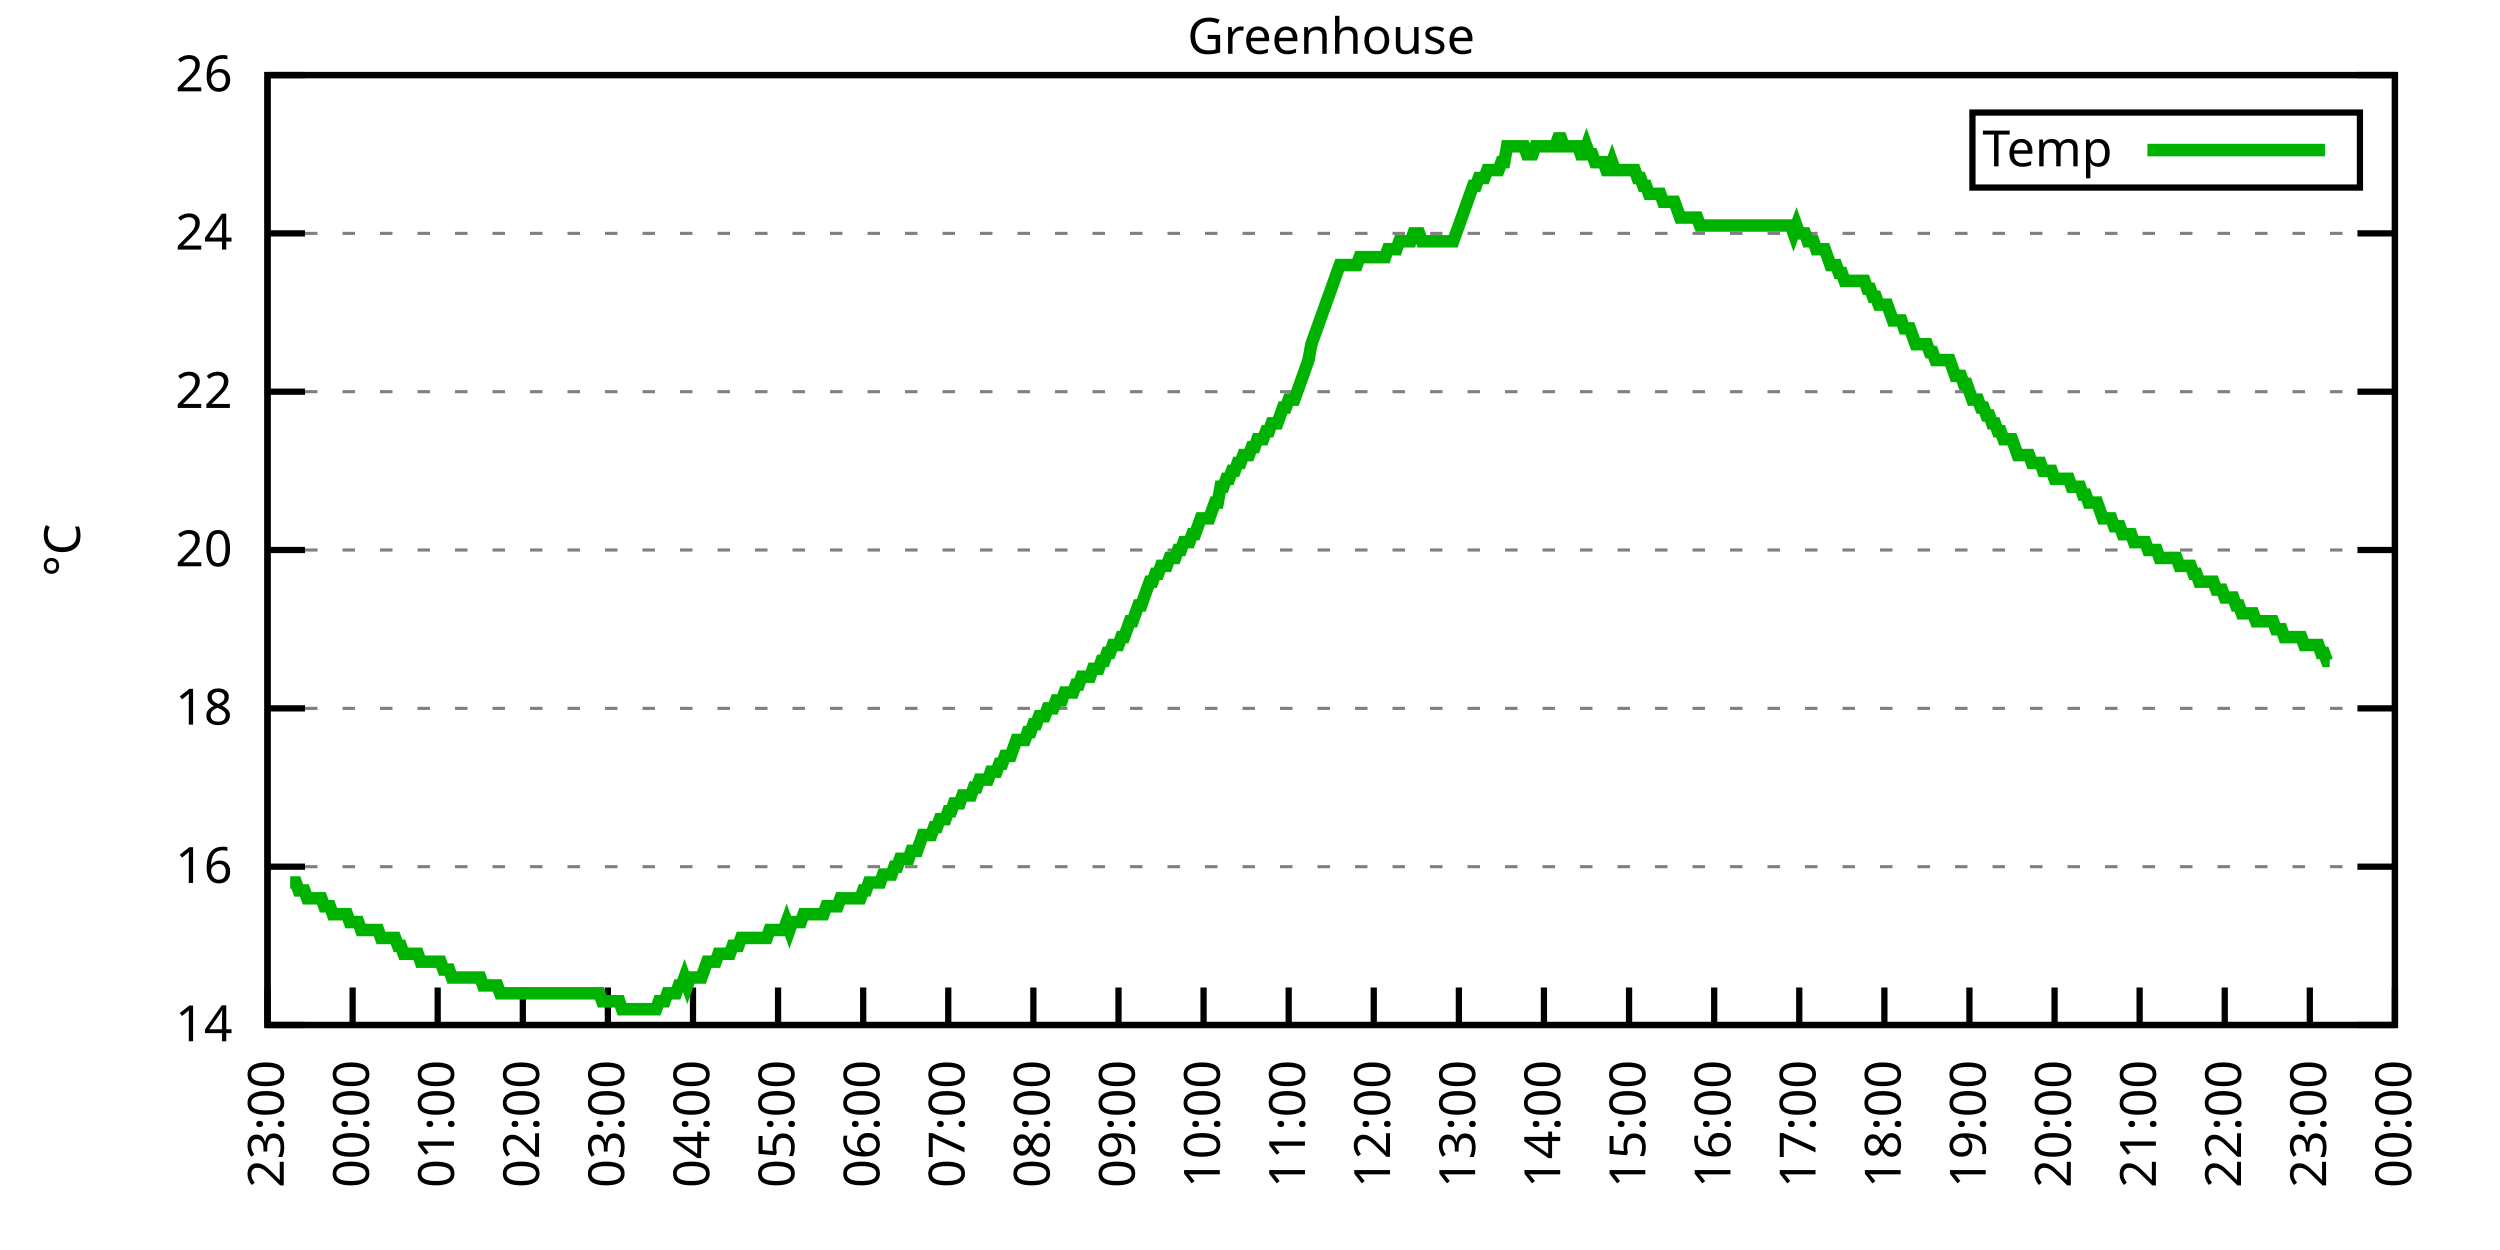
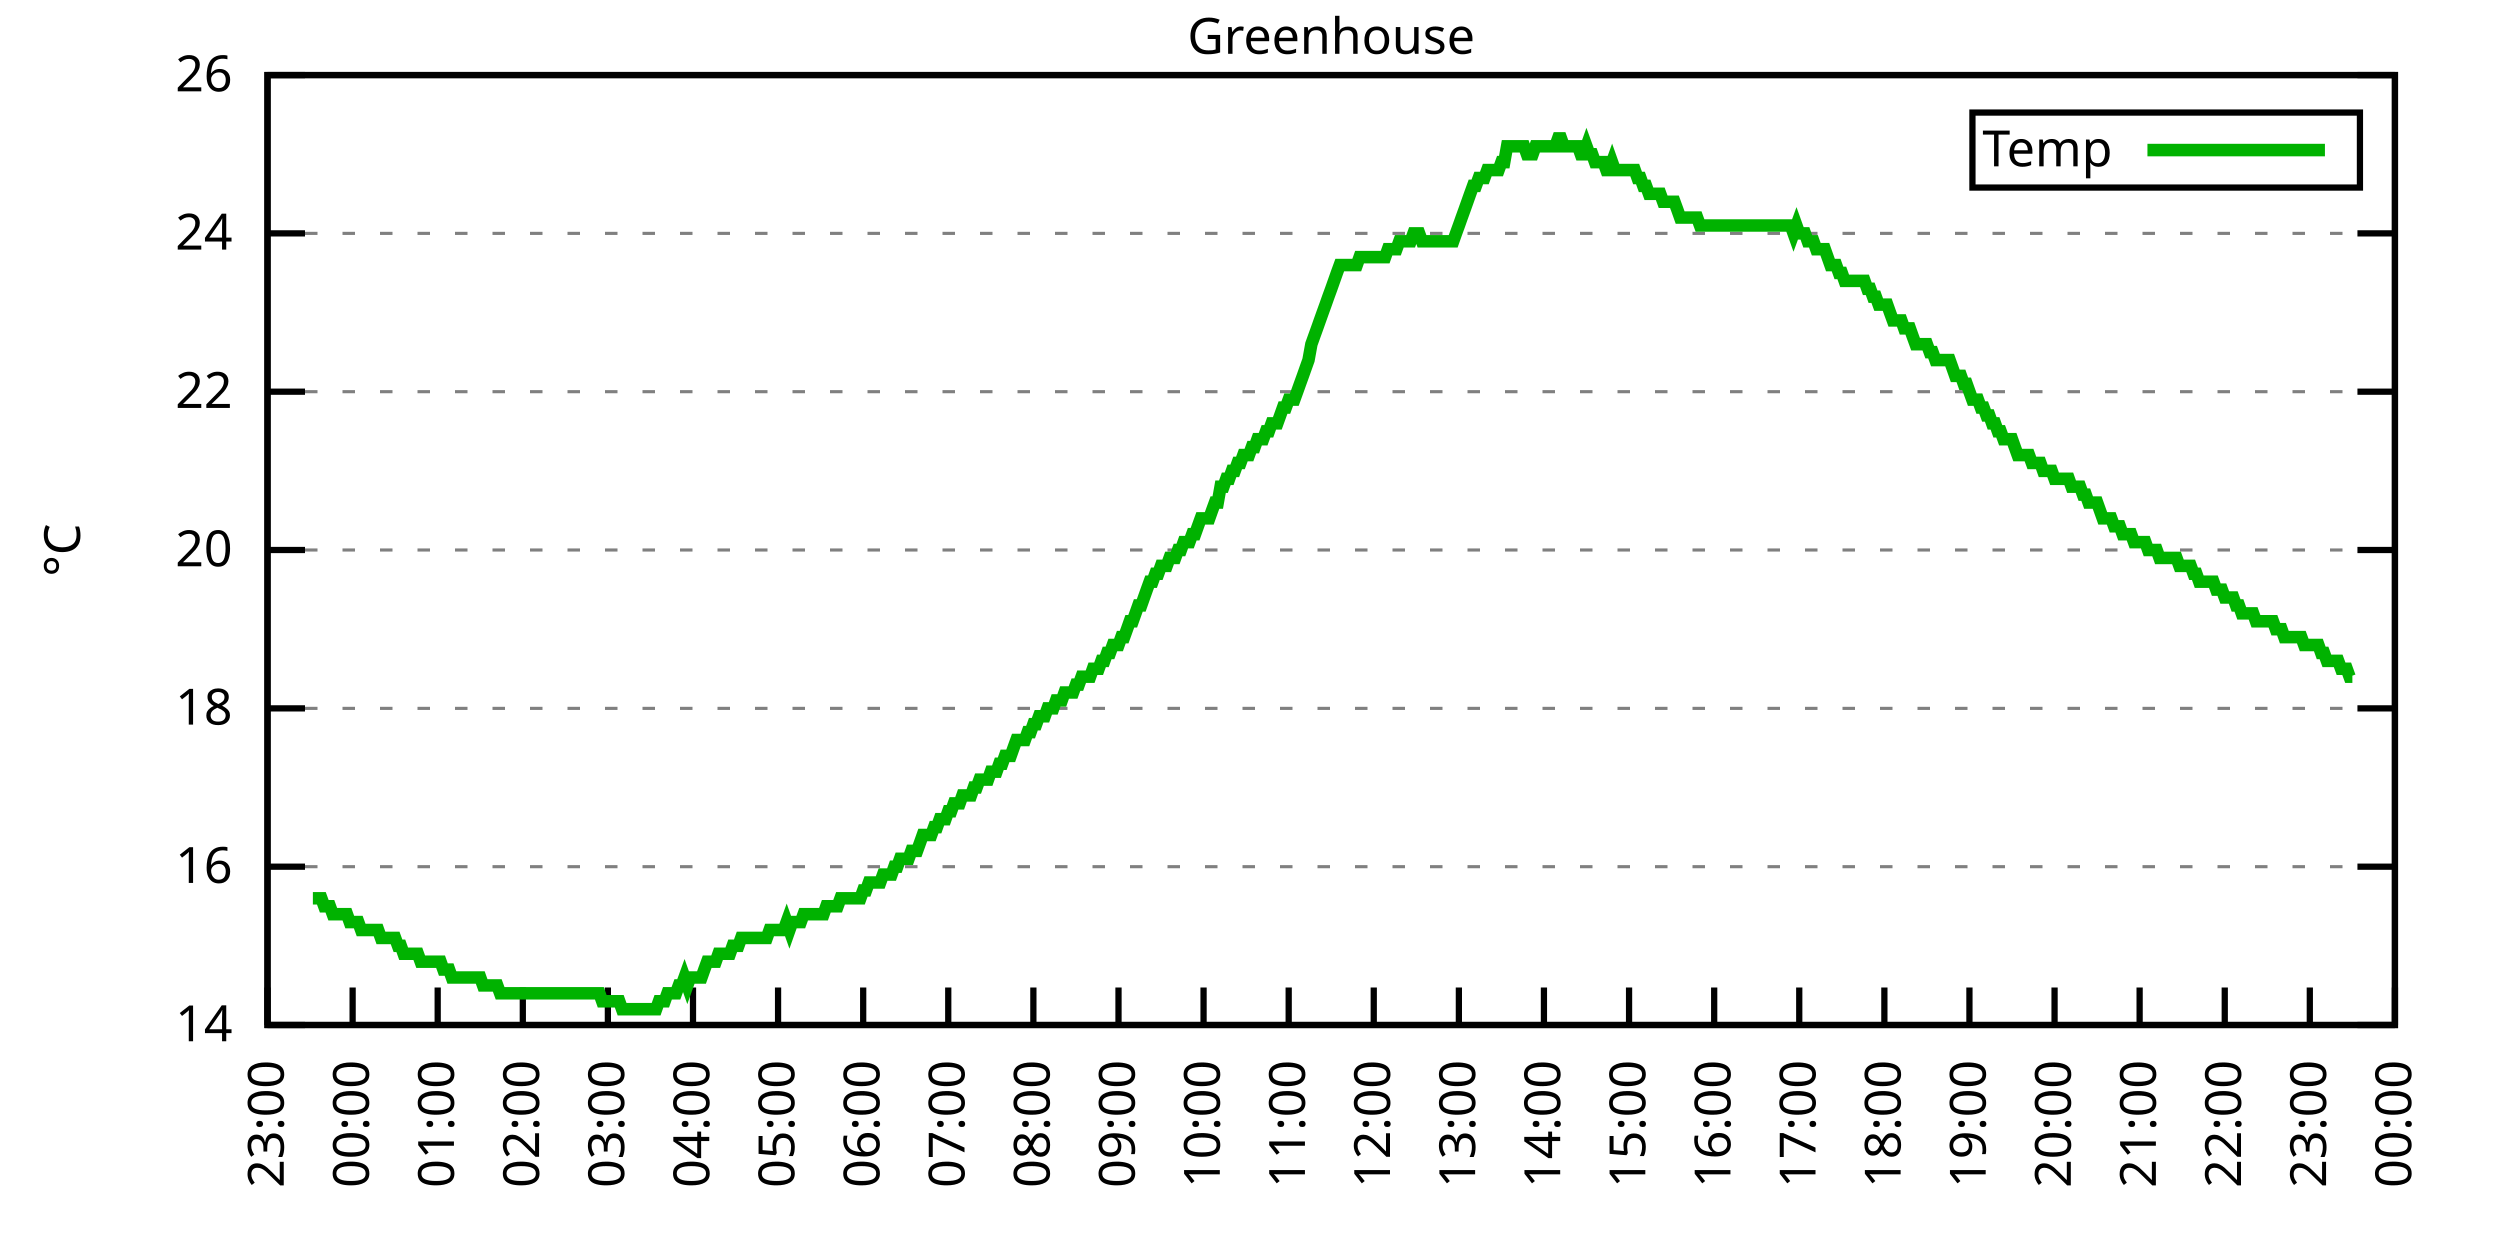
<svg xmlns="http://www.w3.org/2000/svg" xmlns:xlink="http://www.w3.org/1999/xlink" width="400" height="200" viewBox="0 0 400 200">
  <g id="gnuplot_canvas">
    <rect x="0" y="0" width="400" height="200" fill="none" />
    <defs>
      <circle id="gpDot" r="0.5" stroke-width="0.5" stroke="currentColor" />
      <path id="gpPt0" stroke-width="0.333" stroke="currentColor" d="M-1,0 h2 M0,-1 v2" />
      <path id="gpPt1" stroke-width="0.333" stroke="currentColor" d="M-1,-1 L1,1 M1,-1 L-1,1" />
      <path id="gpPt2" stroke-width="0.333" stroke="currentColor" d="M-1,0 L1,0 M0,-1 L0,1 M-1,-1 L1,1 M-1,1 L1,-1" />
      <rect id="gpPt3" stroke-width="0.333" stroke="currentColor" x="-1" y="-1" width="2" height="2" />
      <rect id="gpPt4" stroke-width="0.333" stroke="currentColor" fill="currentColor" x="-1" y="-1" width="2" height="2" />
      <circle id="gpPt5" stroke-width="0.333" stroke="currentColor" cx="0" cy="0" r="1" />
      <use xlink:href="#gpPt5" id="gpPt6" fill="currentColor" stroke="none" />
      <path id="gpPt7" stroke-width="0.333" stroke="currentColor" d="M0,-1.33 L-1.33,0.67 L1.33,0.67 z" />
      <use xlink:href="#gpPt7" id="gpPt8" fill="currentColor" stroke="none" />
      <use xlink:href="#gpPt7" id="gpPt9" stroke="currentColor" transform="rotate(180)" />
      <use xlink:href="#gpPt9" id="gpPt10" fill="currentColor" stroke="none" />
      <use xlink:href="#gpPt3" id="gpPt11" stroke="currentColor" transform="rotate(45)" />
      <use xlink:href="#gpPt11" id="gpPt12" fill="currentColor" stroke="none" />
      <path id="gpPt13" stroke-width="0.333" stroke="currentColor" d="M0,1.330 L1.265,0.411 L0.782,-1.067 L-0.782,-1.076 L-1.265,0.411 z" />
      <use xlink:href="#gpPt13" id="gpPt14" fill="currentColor" stroke="none" />
      <filter id="textbox" filterUnits="objectBoundingBox" x="0" y="0" height="1" width="1">
        <feFlood flood-color="white" flood-opacity="1" result="bgnd" />
        <feComposite in="SourceGraphic" in2="bgnd" operator="atop" />
      </filter>
      <filter id="greybox" filterUnits="objectBoundingBox" x="0" y="0" height="1" width="1">
        <feFlood flood-color="lightgrey" flood-opacity="1" result="grey" />
        <feComposite in="SourceGraphic" in2="grey" operator="atop" />
      </filter>
    </defs>
    <g fill="none" color="white" stroke="currentColor" stroke-width="1.00" stroke-linecap="butt" stroke-linejoin="miter">
</g>
    <g fill="none" color="black" stroke="currentColor" stroke-width="1.00" stroke-linecap="butt" stroke-linejoin="miter">
      <g stroke="none" shape-rendering="crispEdges">
        <polygon fill="rgb(255, 255, 255)" points="42.80,164.00 383.18,164.00 383.18,12.02 42.80,12.02 " />
      </g>
    </g>
    <g fill="none" color="black" stroke="currentColor" stroke-width="1.00" stroke-linecap="butt" stroke-linejoin="miter">
</g>
    <g fill="none" color="black" stroke="black" stroke-width="0.50" stroke-linecap="butt" stroke-linejoin="miter">
</g>
    <g fill="none" color="gray" stroke="currentColor" stroke-width="0.50" stroke-linecap="butt" stroke-linejoin="miter">
      <path stroke="gray" stroke-dasharray="2,4" class="gridline" d="M42.80,164.00 L383.19,164.00  " />
    </g>
    <g fill="none" color="gray" stroke="gray" stroke-width="1.00" stroke-linecap="butt" stroke-linejoin="miter">
</g>
    <g fill="none" color="black" stroke="currentColor" stroke-width="1.00" stroke-linecap="butt" stroke-linejoin="miter">
      <path stroke="black" d="M42.80,164.00 L48.80,164.00 M383.19,164.00 L377.19,164.00  " />
      <g transform="translate(37.20,166.60)" stroke="none" fill="black" font-family="Sans" font-size="8.00" text-anchor="end">
        <text>
          <tspan font-family="Sans"> 14</tspan>
        </text>
      </g>
    </g>
    <g fill="none" color="black" stroke="currentColor" stroke-width="1.00" stroke-linecap="butt" stroke-linejoin="miter">
</g>
    <g fill="none" color="black" stroke="black" stroke-width="0.50" stroke-linecap="butt" stroke-linejoin="miter">
</g>
    <g fill="none" color="gray" stroke="currentColor" stroke-width="0.50" stroke-linecap="butt" stroke-linejoin="miter">
      <path stroke="gray" stroke-dasharray="2,4" class="gridline" d="M42.80,138.67 L383.19,138.67  " />
    </g>
    <g fill="none" color="gray" stroke="gray" stroke-width="1.00" stroke-linecap="butt" stroke-linejoin="miter">
</g>
    <g fill="none" color="black" stroke="currentColor" stroke-width="1.00" stroke-linecap="butt" stroke-linejoin="miter">
      <path stroke="black" d="M42.80,138.67 L48.80,138.67 M383.19,138.67 L377.19,138.67  " />
      <g transform="translate(37.20,141.27)" stroke="none" fill="black" font-family="Sans" font-size="8.00" text-anchor="end">
        <text>
          <tspan font-family="Sans"> 16</tspan>
        </text>
      </g>
    </g>
    <g fill="none" color="black" stroke="currentColor" stroke-width="1.00" stroke-linecap="butt" stroke-linejoin="miter">
</g>
    <g fill="none" color="black" stroke="black" stroke-width="0.50" stroke-linecap="butt" stroke-linejoin="miter">
</g>
    <g fill="none" color="gray" stroke="currentColor" stroke-width="0.50" stroke-linecap="butt" stroke-linejoin="miter">
      <path stroke="gray" stroke-dasharray="2,4" class="gridline" d="M42.80,113.34 L383.19,113.34  " />
    </g>
    <g fill="none" color="gray" stroke="gray" stroke-width="1.00" stroke-linecap="butt" stroke-linejoin="miter">
</g>
    <g fill="none" color="black" stroke="currentColor" stroke-width="1.00" stroke-linecap="butt" stroke-linejoin="miter">
      <path stroke="black" d="M42.80,113.34 L48.80,113.34 M383.19,113.34 L377.19,113.34  " />
      <g transform="translate(37.20,115.94)" stroke="none" fill="black" font-family="Sans" font-size="8.00" text-anchor="end">
        <text>
          <tspan font-family="Sans"> 18</tspan>
        </text>
      </g>
    </g>
    <g fill="none" color="black" stroke="currentColor" stroke-width="1.00" stroke-linecap="butt" stroke-linejoin="miter">
</g>
    <g fill="none" color="black" stroke="black" stroke-width="0.50" stroke-linecap="butt" stroke-linejoin="miter">
</g>
    <g fill="none" color="gray" stroke="currentColor" stroke-width="0.50" stroke-linecap="butt" stroke-linejoin="miter">
      <path stroke="gray" stroke-dasharray="2,4" class="gridline" d="M42.80,88.00 L383.19,88.00  " />
    </g>
    <g fill="none" color="gray" stroke="gray" stroke-width="1.00" stroke-linecap="butt" stroke-linejoin="miter">
</g>
    <g fill="none" color="black" stroke="currentColor" stroke-width="1.00" stroke-linecap="butt" stroke-linejoin="miter">
      <path stroke="black" d="M42.80,88.00 L48.80,88.00 M383.19,88.00 L377.19,88.00  " />
      <g transform="translate(37.20,90.60)" stroke="none" fill="black" font-family="Sans" font-size="8.00" text-anchor="end">
        <text>
          <tspan font-family="Sans"> 20</tspan>
        </text>
      </g>
    </g>
    <g fill="none" color="black" stroke="currentColor" stroke-width="1.00" stroke-linecap="butt" stroke-linejoin="miter">
</g>
    <g fill="none" color="black" stroke="black" stroke-width="0.50" stroke-linecap="butt" stroke-linejoin="miter">
</g>
    <g fill="none" color="gray" stroke="currentColor" stroke-width="0.50" stroke-linecap="butt" stroke-linejoin="miter">
      <path stroke="gray" stroke-dasharray="2,4" class="gridline" d="M42.80,62.67 L383.19,62.67  " />
    </g>
    <g fill="none" color="gray" stroke="gray" stroke-width="1.00" stroke-linecap="butt" stroke-linejoin="miter">
</g>
    <g fill="none" color="black" stroke="currentColor" stroke-width="1.00" stroke-linecap="butt" stroke-linejoin="miter">
      <path stroke="black" d="M42.80,62.67 L48.80,62.67 M383.19,62.67 L377.19,62.67  " />
      <g transform="translate(37.20,65.27)" stroke="none" fill="black" font-family="Sans" font-size="8.00" text-anchor="end">
        <text>
          <tspan font-family="Sans"> 22</tspan>
        </text>
      </g>
    </g>
    <g fill="none" color="black" stroke="currentColor" stroke-width="1.00" stroke-linecap="butt" stroke-linejoin="miter">
</g>
    <g fill="none" color="black" stroke="black" stroke-width="0.50" stroke-linecap="butt" stroke-linejoin="miter">
</g>
    <g fill="none" color="gray" stroke="currentColor" stroke-width="0.50" stroke-linecap="butt" stroke-linejoin="miter">
      <path stroke="gray" stroke-dasharray="2,4" class="gridline" d="M42.80,37.34 L383.19,37.34  " />
    </g>
    <g fill="none" color="gray" stroke="gray" stroke-width="1.00" stroke-linecap="butt" stroke-linejoin="miter">
</g>
    <g fill="none" color="black" stroke="currentColor" stroke-width="1.00" stroke-linecap="butt" stroke-linejoin="miter">
      <path stroke="black" d="M42.80,37.34 L48.80,37.34 M383.19,37.34 L377.19,37.34  " />
      <g transform="translate(37.20,39.94)" stroke="none" fill="black" font-family="Sans" font-size="8.00" text-anchor="end">
        <text>
          <tspan font-family="Sans"> 24</tspan>
        </text>
      </g>
    </g>
    <g fill="none" color="black" stroke="currentColor" stroke-width="1.00" stroke-linecap="butt" stroke-linejoin="miter">
</g>
    <g fill="none" color="black" stroke="black" stroke-width="0.50" stroke-linecap="butt" stroke-linejoin="miter">
</g>
    <g fill="none" color="gray" stroke="currentColor" stroke-width="0.50" stroke-linecap="butt" stroke-linejoin="miter">
      <path stroke="gray" stroke-dasharray="2,4" class="gridline" d="M42.80,12.01 L383.19,12.01  " />
    </g>
    <g fill="none" color="gray" stroke="gray" stroke-width="1.00" stroke-linecap="butt" stroke-linejoin="miter">
</g>
    <g fill="none" color="black" stroke="currentColor" stroke-width="1.00" stroke-linecap="butt" stroke-linejoin="miter">
      <path stroke="black" d="M42.80,12.01 L48.80,12.01 M383.19,12.01 L377.19,12.01  " />
      <g transform="translate(37.20,14.61)" stroke="none" fill="black" font-family="Sans" font-size="8.00" text-anchor="end">
        <text>
          <tspan font-family="Sans"> 26</tspan>
        </text>
      </g>
    </g>
    <g fill="none" color="black" stroke="currentColor" stroke-width="1.00" stroke-linecap="butt" stroke-linejoin="miter">
      <path stroke="black" d="M42.80,164.00 L42.80,158.00  " />
      <g transform="translate(45.40,169.60) rotate(270.00)" stroke="none" fill="black" font-family="Sans" font-size="8.00" text-anchor="end">
        <text>
          <tspan font-family="Sans">23:00</tspan>
        </text>
      </g>
    </g>
    <g fill="none" color="black" stroke="currentColor" stroke-width="1.00" stroke-linecap="butt" stroke-linejoin="miter">
      <path stroke="black" d="M56.42,164.00 L56.42,158.00  " />
      <g transform="translate(59.02,169.60) rotate(270.00)" stroke="none" fill="black" font-family="Sans" font-size="8.00" text-anchor="end">
        <text>
          <tspan font-family="Sans">00:00</tspan>
        </text>
      </g>
    </g>
    <g fill="none" color="black" stroke="currentColor" stroke-width="1.00" stroke-linecap="butt" stroke-linejoin="miter">
      <path stroke="black" d="M70.03,164.00 L70.03,158.00  " />
      <g transform="translate(72.63,169.60) rotate(270.00)" stroke="none" fill="black" font-family="Sans" font-size="8.00" text-anchor="end">
        <text>
          <tspan font-family="Sans">01:00</tspan>
        </text>
      </g>
    </g>
    <g fill="none" color="black" stroke="currentColor" stroke-width="1.00" stroke-linecap="butt" stroke-linejoin="miter">
      <path stroke="black" d="M83.65,164.00 L83.65,158.00  " />
      <g transform="translate(86.25,169.60) rotate(270.00)" stroke="none" fill="black" font-family="Sans" font-size="8.00" text-anchor="end">
        <text>
          <tspan font-family="Sans">02:00</tspan>
        </text>
      </g>
    </g>
    <g fill="none" color="black" stroke="currentColor" stroke-width="1.00" stroke-linecap="butt" stroke-linejoin="miter">
      <path stroke="black" d="M97.26,164.00 L97.26,158.00  " />
      <g transform="translate(99.86,169.60) rotate(270.00)" stroke="none" fill="black" font-family="Sans" font-size="8.00" text-anchor="end">
        <text>
          <tspan font-family="Sans">03:00</tspan>
        </text>
      </g>
    </g>
    <g fill="none" color="black" stroke="currentColor" stroke-width="1.00" stroke-linecap="butt" stroke-linejoin="miter">
      <path stroke="black" d="M110.88,164.00 L110.88,158.00  " />
      <g transform="translate(113.48,169.60) rotate(270.00)" stroke="none" fill="black" font-family="Sans" font-size="8.00" text-anchor="end">
        <text>
          <tspan font-family="Sans">04:00</tspan>
        </text>
      </g>
    </g>
    <g fill="none" color="black" stroke="currentColor" stroke-width="1.00" stroke-linecap="butt" stroke-linejoin="miter">
      <path stroke="black" d="M124.49,164.00 L124.49,158.00  " />
      <g transform="translate(127.09,169.60) rotate(270.00)" stroke="none" fill="black" font-family="Sans" font-size="8.00" text-anchor="end">
        <text>
          <tspan font-family="Sans">05:00</tspan>
        </text>
      </g>
    </g>
    <g fill="none" color="black" stroke="currentColor" stroke-width="1.00" stroke-linecap="butt" stroke-linejoin="miter">
      <path stroke="black" d="M138.11,164.00 L138.11,158.00  " />
      <g transform="translate(140.71,169.60) rotate(270.00)" stroke="none" fill="black" font-family="Sans" font-size="8.00" text-anchor="end">
        <text>
          <tspan font-family="Sans">06:00</tspan>
        </text>
      </g>
    </g>
    <g fill="none" color="black" stroke="currentColor" stroke-width="1.00" stroke-linecap="butt" stroke-linejoin="miter">
      <path stroke="black" d="M151.72,164.00 L151.72,158.00  " />
      <g transform="translate(154.32,169.60) rotate(270.00)" stroke="none" fill="black" font-family="Sans" font-size="8.00" text-anchor="end">
        <text>
          <tspan font-family="Sans">07:00</tspan>
        </text>
      </g>
    </g>
    <g fill="none" color="black" stroke="currentColor" stroke-width="1.00" stroke-linecap="butt" stroke-linejoin="miter">
      <path stroke="black" d="M165.34,164.00 L165.34,158.00  " />
      <g transform="translate(167.94,169.60) rotate(270.00)" stroke="none" fill="black" font-family="Sans" font-size="8.00" text-anchor="end">
        <text>
          <tspan font-family="Sans">08:00</tspan>
        </text>
      </g>
    </g>
    <g fill="none" color="black" stroke="currentColor" stroke-width="1.00" stroke-linecap="butt" stroke-linejoin="miter">
      <path stroke="black" d="M178.96,164.00 L178.96,158.00  " />
      <g transform="translate(181.56,169.60) rotate(270.00)" stroke="none" fill="black" font-family="Sans" font-size="8.00" text-anchor="end">
        <text>
          <tspan font-family="Sans">09:00</tspan>
        </text>
      </g>
    </g>
    <g fill="none" color="black" stroke="currentColor" stroke-width="1.00" stroke-linecap="butt" stroke-linejoin="miter">
      <path stroke="black" d="M192.57,164.00 L192.57,158.00  " />
      <g transform="translate(195.17,169.60) rotate(270.00)" stroke="none" fill="black" font-family="Sans" font-size="8.00" text-anchor="end">
        <text>
          <tspan font-family="Sans">10:00</tspan>
        </text>
      </g>
    </g>
    <g fill="none" color="black" stroke="currentColor" stroke-width="1.00" stroke-linecap="butt" stroke-linejoin="miter">
      <path stroke="black" d="M206.19,164.00 L206.19,158.00  " />
      <g transform="translate(208.79,169.60) rotate(270.00)" stroke="none" fill="black" font-family="Sans" font-size="8.00" text-anchor="end">
        <text>
          <tspan font-family="Sans">11:00</tspan>
        </text>
      </g>
    </g>
    <g fill="none" color="black" stroke="currentColor" stroke-width="1.00" stroke-linecap="butt" stroke-linejoin="miter">
      <path stroke="black" d="M219.80,164.00 L219.80,158.00  " />
      <g transform="translate(222.40,169.60) rotate(270.00)" stroke="none" fill="black" font-family="Sans" font-size="8.00" text-anchor="end">
        <text>
          <tspan font-family="Sans">12:00</tspan>
        </text>
      </g>
    </g>
    <g fill="none" color="black" stroke="currentColor" stroke-width="1.00" stroke-linecap="butt" stroke-linejoin="miter">
      <path stroke="black" d="M233.42,164.00 L233.42,158.00  " />
      <g transform="translate(236.02,169.60) rotate(270.00)" stroke="none" fill="black" font-family="Sans" font-size="8.00" text-anchor="end">
        <text>
          <tspan font-family="Sans">13:00</tspan>
        </text>
      </g>
    </g>
    <g fill="none" color="black" stroke="currentColor" stroke-width="1.00" stroke-linecap="butt" stroke-linejoin="miter">
      <path stroke="black" d="M247.03,164.00 L247.03,158.00  " />
      <g transform="translate(249.63,169.60) rotate(270.00)" stroke="none" fill="black" font-family="Sans" font-size="8.00" text-anchor="end">
        <text>
          <tspan font-family="Sans">14:00</tspan>
        </text>
      </g>
    </g>
    <g fill="none" color="black" stroke="currentColor" stroke-width="1.00" stroke-linecap="butt" stroke-linejoin="miter">
      <path stroke="black" d="M260.65,164.00 L260.65,158.00  " />
      <g transform="translate(263.25,169.60) rotate(270.00)" stroke="none" fill="black" font-family="Sans" font-size="8.00" text-anchor="end">
        <text>
          <tspan font-family="Sans">15:00</tspan>
        </text>
      </g>
    </g>
    <g fill="none" color="black" stroke="currentColor" stroke-width="1.00" stroke-linecap="butt" stroke-linejoin="miter">
      <path stroke="black" d="M274.27,164.00 L274.27,158.00  " />
      <g transform="translate(276.87,169.60) rotate(270.00)" stroke="none" fill="black" font-family="Sans" font-size="8.00" text-anchor="end">
        <text>
          <tspan font-family="Sans">16:00</tspan>
        </text>
      </g>
    </g>
    <g fill="none" color="black" stroke="currentColor" stroke-width="1.00" stroke-linecap="butt" stroke-linejoin="miter">
      <path stroke="black" d="M287.88,164.00 L287.88,158.00  " />
      <g transform="translate(290.48,169.60) rotate(270.00)" stroke="none" fill="black" font-family="Sans" font-size="8.00" text-anchor="end">
        <text>
          <tspan font-family="Sans">17:00</tspan>
        </text>
      </g>
    </g>
    <g fill="none" color="black" stroke="currentColor" stroke-width="1.00" stroke-linecap="butt" stroke-linejoin="miter">
      <path stroke="black" d="M301.50,164.00 L301.50,158.00  " />
      <g transform="translate(304.10,169.60) rotate(270.00)" stroke="none" fill="black" font-family="Sans" font-size="8.00" text-anchor="end">
        <text>
          <tspan font-family="Sans">18:00</tspan>
        </text>
      </g>
    </g>
    <g fill="none" color="black" stroke="currentColor" stroke-width="1.00" stroke-linecap="butt" stroke-linejoin="miter">
      <path stroke="black" d="M315.11,164.00 L315.11,158.00  " />
      <g transform="translate(317.71,169.60) rotate(270.00)" stroke="none" fill="black" font-family="Sans" font-size="8.00" text-anchor="end">
        <text>
          <tspan font-family="Sans">19:00</tspan>
        </text>
      </g>
    </g>
    <g fill="none" color="black" stroke="currentColor" stroke-width="1.00" stroke-linecap="butt" stroke-linejoin="miter">
      <path stroke="black" d="M328.73,164.00 L328.73,158.00  " />
      <g transform="translate(331.33,169.60) rotate(270.00)" stroke="none" fill="black" font-family="Sans" font-size="8.00" text-anchor="end">
        <text>
          <tspan font-family="Sans">20:00</tspan>
        </text>
      </g>
    </g>
    <g fill="none" color="black" stroke="currentColor" stroke-width="1.00" stroke-linecap="butt" stroke-linejoin="miter">
      <path stroke="black" d="M342.34,164.00 L342.34,158.00  " />
      <g transform="translate(344.94,169.60) rotate(270.00)" stroke="none" fill="black" font-family="Sans" font-size="8.00" text-anchor="end">
        <text>
          <tspan font-family="Sans">21:00</tspan>
        </text>
      </g>
    </g>
    <g fill="none" color="black" stroke="currentColor" stroke-width="1.00" stroke-linecap="butt" stroke-linejoin="miter">
      <path stroke="black" d="M355.96,164.00 L355.96,158.00  " />
      <g transform="translate(358.56,169.60) rotate(270.00)" stroke="none" fill="black" font-family="Sans" font-size="8.00" text-anchor="end">
        <text>
          <tspan font-family="Sans">22:00</tspan>
        </text>
      </g>
    </g>
    <g fill="none" color="black" stroke="currentColor" stroke-width="1.00" stroke-linecap="butt" stroke-linejoin="miter">
      <path stroke="black" d="M369.57,164.00 L369.57,158.00  " />
      <g transform="translate(372.17,169.60) rotate(270.00)" stroke="none" fill="black" font-family="Sans" font-size="8.00" text-anchor="end">
        <text>
          <tspan font-family="Sans">23:00</tspan>
        </text>
      </g>
    </g>
    <g fill="none" color="black" stroke="currentColor" stroke-width="1.00" stroke-linecap="butt" stroke-linejoin="miter">
      <path stroke="black" d="M383.19,164.00 L383.19,158.00  " />
      <g transform="translate(385.79,169.60) rotate(270.00)" stroke="none" fill="black" font-family="Sans" font-size="8.00" text-anchor="end">
        <text>
          <tspan font-family="Sans">00:00</tspan>
        </text>
      </g>
    </g>
    <g fill="none" color="black" stroke="currentColor" stroke-width="1.00" stroke-linecap="butt" stroke-linejoin="miter">
</g>
    <g fill="none" color="black" stroke="currentColor" stroke-width="1.00" stroke-linecap="butt" stroke-linejoin="miter">
      <path stroke="black" d="M42.80,12.01 L42.80,164.00 L383.19,164.00 L383.19,12.01 L42.80,12.01 Z  " />
    </g>
    <g fill="none" color="black" stroke="currentColor" stroke-width="1.00" stroke-linecap="butt" stroke-linejoin="miter">
</g>
    <g fill="none" color="black" stroke="currentColor" stroke-width="1.00" stroke-linecap="butt" stroke-linejoin="miter">
      <path stroke="black" d="M315.59,30.01 L315.59,18.01 L377.59,18.01 L377.59,30.01 L315.59,30.01 Z  " />
    </g>
    <g id="Greenhouse_plot_1">
      <g fill="none" color="white" stroke="black" stroke-width="2.00" stroke-linecap="butt" stroke-linejoin="miter">
</g>
      <g fill="none" color="black" stroke="currentColor" stroke-width="2.00" stroke-linecap="butt" stroke-linejoin="miter">
        <g transform="translate(337.99,26.61)" stroke="none" fill="black" font-family="Sans" font-size="8.00" text-anchor="end">
          <text>
            <tspan font-family="Sans">Temp</tspan>
          </text>
        </g>
      </g>
      <g fill="none" color="black" stroke="currentColor" stroke-width="2.00" stroke-linecap="butt" stroke-linejoin="miter">
-         <path stroke="rgb(  0, 178,   0)" d="M343.59,24.01 L371.99,24.01 M46.43,141.20 L46.88,141.20 L47.34,141.20 L47.79,142.47 L48.25,142.47 L48.70,142.47   L49.15,143.73 L49.61,143.73 L50.06,143.73 L50.52,143.73 L50.97,143.73 L51.42,143.73 L51.88,145.00 L52.33,145.00   L52.78,145.00 L53.24,146.27 L53.69,146.27 L54.15,146.27 L54.60,146.27 L55.05,146.27 L55.51,146.27 L55.96,147.53   L56.42,147.53 L56.87,147.53 L57.32,147.53 L57.78,148.80 L58.23,148.80 L58.68,148.80 L59.14,148.80 L59.59,148.80   L60.05,148.80 L60.50,148.80 L60.95,150.07 L61.41,150.07 L61.86,150.07 L62.32,150.07 L62.77,150.07 L63.22,150.07   L63.68,151.33 L64.13,151.33 L64.58,152.60 L65.04,152.60 L65.49,152.60 L65.95,152.60 L66.40,152.60 L66.85,152.60   L67.31,153.87 L67.76,153.87 L68.22,153.87 L68.67,153.87 L69.12,153.87 L69.58,153.87 L70.03,153.87 L70.49,153.87   L70.94,155.13 L71.39,155.13 L71.85,155.13 L72.30,156.40 L72.75,156.40 L73.21,156.40 L73.66,156.40 L74.12,156.40   L74.57,156.40 L75.02,156.40 L75.48,156.40 L75.93,156.40 L76.39,156.40 L76.84,156.40 L77.29,157.67 L77.75,157.67   L78.20,157.67 L78.65,157.67 L79.11,157.67 L79.56,157.67 L80.02,158.93 L80.47,158.93 L80.92,158.93 L81.38,158.93   L81.83,158.93 L82.29,158.93 L82.74,158.93 L83.19,158.93 L83.65,158.93 L84.10,158.93 L84.55,158.93 L85.01,158.93   L85.46,158.93 L85.92,158.93 L86.37,158.93 L86.82,158.93 L87.28,158.93 L87.73,158.93 L88.19,158.93 L88.64,158.93   L89.09,158.93 L89.55,158.93 L90.00,158.93 L90.45,158.93 L90.91,158.93 L91.36,158.93 L91.82,158.93 L92.27,158.93   L92.72,158.93 L93.18,158.93 L93.63,158.93 L94.09,158.93 L94.54,158.93 L94.99,158.93 L95.45,158.93 L95.90,158.93   L96.35,160.20 L96.81,160.20 L97.26,160.20 L97.72,160.20 L98.17,160.20 L98.62,160.20 L99.08,160.20 L99.53,161.47   L99.99,161.47 L100.44,161.47 L100.89,161.47 L101.35,161.47 L101.80,161.47 L102.25,161.47 L102.71,161.47 L103.16,161.47   L103.62,161.47 L104.07,161.47 L104.52,161.47 L104.98,161.47 L105.43,160.20 L105.89,160.20 L106.34,160.20 L106.79,158.93   L107.25,158.93 L107.70,158.93 L108.15,158.93 L108.61,157.67 L109.06,157.67 L109.52,156.40 L109.97,157.67 L110.42,156.40   L110.88,156.40 L111.33,156.40 L111.79,156.40 L112.24,156.40 L112.69,155.13 L113.15,153.87 L113.60,153.87 L114.05,153.87   L114.51,153.87 L114.96,152.60 L115.42,152.60 L115.87,152.60 L116.32,152.60 L116.78,152.60 L117.23,151.33 L117.69,151.33   L118.14,151.33 L118.59,150.07 L119.05,150.07 L119.50,150.07 L119.96,150.07 L120.41,150.07 L120.86,150.07 L121.32,150.07   L121.77,150.07 L122.22,150.07 L122.68,150.07 L123.13,148.80 L123.59,148.80 L124.04,148.80 L124.49,148.80 L124.95,148.80   L125.40,148.80 L125.86,147.53 L126.31,148.80 L126.76,147.53 L127.22,147.53 L127.67,147.53 L128.12,147.53 L128.58,146.27   L129.03,146.27 L129.49,146.27 L129.94,146.27 L130.39,146.27 L130.85,146.27 L131.30,146.27 L131.76,146.27 L132.21,145.00   L132.66,145.00 L133.12,145.00 L133.57,145.00 L134.02,145.00 L134.48,143.73 L134.93,143.73 L135.39,143.73 L135.84,143.73   L136.29,143.73 L136.75,143.73 L137.20,143.73 L137.66,143.73 L138.11,142.47 L138.56,142.47 L139.02,141.20 L139.47,141.20   L139.92,141.20 L140.38,141.20 L140.83,141.20 L141.29,139.93 L141.74,139.93 L142.19,139.93 L142.65,139.93 L143.10,138.67   L143.56,138.67 L144.01,137.40 L144.46,137.40 L144.92,137.40 L145.37,137.40 L145.82,136.14 L146.28,136.14 L146.73,136.14   L147.19,134.87 L147.64,133.60 L148.09,133.60 L148.55,133.60 L149.00,133.60 L149.46,132.34 L149.91,132.34 L150.36,131.07   L150.82,131.07 L151.27,131.07 L151.72,129.80 L152.18,129.80 L152.63,128.54 L153.09,128.54 L153.54,128.54 L153.99,127.27   L154.45,127.27 L154.90,127.27 L155.36,127.27 L155.81,126.00 L156.26,126.00 L156.72,124.74 L157.17,124.74 L157.62,124.74   L158.08,124.74 L158.53,123.47 L158.99,123.47 L159.44,123.47 L159.89,122.20 L160.35,122.20 L160.80,120.94 L161.26,120.94   L161.71,120.94 L162.16,119.67 L162.62,118.40 L163.07,118.40 L163.52,118.40 L163.98,118.40 L164.43,117.14 L164.89,117.14   L165.34,115.87 L165.79,115.87 L166.25,114.60 L166.70,114.60 L167.16,114.60 L167.61,113.34 L168.06,113.34 L168.52,113.34   L168.97,112.07 L169.43,112.07 L169.88,112.07 L170.33,110.80 L170.79,110.80 L171.24,110.80 L171.69,110.80 L172.15,109.54   L172.60,109.54 L173.06,108.27 L173.51,108.27 L173.96,108.27 L174.42,108.27 L174.87,107.00 L175.33,107.00 L175.78,107.00   L176.23,105.74 L176.69,105.74 L177.14,104.47 L177.59,104.47 L178.05,103.20 L178.50,103.20 L178.96,103.20 L179.41,101.94   L179.86,101.94 L180.32,100.67 L180.77,99.40 L181.23,99.40 L181.68,98.14 L182.13,96.87 L182.59,96.87 L183.04,95.60   L183.49,94.34 L183.95,93.07 L184.40,93.07 L184.86,91.80 L185.31,91.80 L185.76,90.54 L186.22,90.54 L186.67,90.54   L187.13,89.27 L187.58,89.27 L188.03,89.27 L188.49,88.00 L188.94,88.00 L189.39,86.74 L189.85,86.74 L190.30,86.74   L190.76,85.47 L191.21,85.47 L191.66,84.21 L192.12,82.94 L192.57,82.94 L193.03,82.94 L193.48,82.94 L193.93,81.67   L194.39,80.41 L194.84,80.41 L195.29,77.87 L195.75,77.87 L196.20,76.61 L196.66,76.61 L197.11,75.34 L197.56,75.34   L198.02,74.07 L198.47,74.07 L198.93,72.81 L199.38,72.81 L199.83,72.81 L200.29,71.54 L200.74,71.54 L201.19,70.27   L201.65,70.27 L202.10,70.27 L202.56,69.01 L203.01,69.01 L203.46,67.74 L203.92,67.74 L204.37,67.74 L204.83,66.47   L205.28,65.21 L205.73,65.21 L206.19,63.94 L206.64,63.94 L207.09,63.94 L207.55,62.67 L208.00,61.41 L208.46,60.14   L208.91,58.87 L209.36,57.61 L209.82,55.07 L210.27,53.81 L210.73,52.54 L211.18,51.27 L211.63,50.01 L212.09,48.74   L212.54,47.47 L213.00,46.21 L213.45,44.94 L213.90,43.67 L214.36,42.41 L214.81,42.41 L215.26,42.41 L215.72,42.41   L216.17,42.41 L216.63,42.41 L217.08,42.41 L217.53,41.14 L217.99,41.14 L218.44,41.14 L218.90,41.14 L219.35,41.14   L219.80,41.14 L220.26,41.14 L220.71,41.14 L221.16,41.14 L221.62,41.14 L222.07,39.87 L222.53,39.87 L222.98,39.87   L223.43,39.87 L223.89,38.61 L224.34,38.61 L224.80,38.61 L225.25,38.61 L225.70,38.61 L226.16,37.34 L226.61,37.34   L227.06,37.34 L227.52,38.61 L227.97,38.61 L228.43,38.61 L228.88,38.61 L229.33,38.61 L229.79,38.61 L230.24,38.61   L230.70,38.61 L231.15,38.61 L231.60,38.61 L232.06,38.61 L232.51,38.61 L232.96,37.34 L233.42,36.08 L233.87,34.81   L234.33,33.54 L234.78,32.28 L235.23,31.01 L235.69,29.74 L236.14,29.74 L236.60,28.48 L237.05,28.48 L237.50,28.48   L237.96,27.21 L238.41,27.21 L238.86,27.21 L239.32,27.21 L239.77,27.21 L240.23,25.94 L240.68,25.94 L241.13,23.41   L241.59,23.41 L242.04,23.41 L242.50,23.41 L242.95,23.41 L243.40,23.41 L243.86,23.41 L244.31,24.68 L244.76,24.68   L245.22,24.68 L245.67,23.41 L246.13,23.41 L246.58,23.41 L247.03,23.41 L247.49,23.41 L247.94,23.41 L248.40,23.41   L248.85,23.41 L249.30,22.14 L249.76,22.14 L250.21,23.41 L250.66,23.41 L251.12,23.41 L251.57,23.41 L252.03,23.41   L252.48,23.41 L252.93,24.68 L253.39,24.68 L253.84,23.41 L254.30,24.68 L254.75,24.68 L255.20,25.94 L255.66,25.94   L256.11,25.94 L256.56,25.94 L257.02,27.21 L257.47,27.21 L257.93,25.94 L258.38,27.21 L258.83,27.21 L259.29,27.21   L259.74,27.21 L260.20,27.21 L260.65,27.21 L261.10,27.21 L261.56,27.21 L262.01,28.48 L262.47,28.48 L262.92,29.74   L263.37,29.74 L263.83,31.01 L264.28,31.01 L264.73,31.01 L265.19,31.01 L265.64,31.01 L266.10,32.28 L266.55,32.28   L267.00,32.28 L267.46,32.28 L267.91,32.28 L268.37,33.54 L268.82,34.81 L269.27,34.81 L269.73,34.81 L270.18,34.81   L270.63,34.81 L271.09,34.81 L271.54,34.81 L272.00,36.08 L272.45,36.08 L272.90,36.08 L273.36,36.08 L273.81,36.08   L274.27,36.08 L274.72,36.08 L275.17,36.08 L275.63,36.08 L276.08,36.08 L276.53,36.08 L276.99,36.08 L277.44,36.08   L277.90,36.08 L278.35,36.08 L278.80,36.08 L279.26,36.08 L279.71,36.08 L280.17,36.08 L280.62,36.08 L281.07,36.08   L281.53,36.08 L281.98,36.08 L282.43,36.08 L282.89,36.08 L283.34,36.08 L283.80,36.08 L284.25,36.08 L284.70,36.08   L285.16,36.08 L285.61,36.08 L286.07,36.08 L286.52,36.08 L286.97,37.34 L287.43,36.08 L287.88,37.34 L288.33,37.34   L288.79,37.34 L289.24,38.61 L289.70,38.61 L290.15,38.61 L290.60,39.87 L291.06,39.87 L291.51,39.87 L291.97,39.87   L292.42,41.14 L292.87,42.41 L293.33,42.41 L293.78,42.41 L294.23,43.67 L294.69,43.67 L295.14,44.94 L295.60,44.94   L296.05,44.94 L296.50,44.94 L296.96,44.94 L297.41,44.94 L297.87,44.94 L298.32,44.94 L298.77,46.21 L299.23,46.21   L299.68,47.47 L300.13,47.47 L300.59,48.74 L301.04,48.74 L301.50,48.74 L301.95,48.74 L302.40,50.01 L302.86,51.27   L303.31,51.27 L303.77,51.27 L304.22,51.27 L304.67,52.54 L305.13,52.54 L305.58,52.54 L306.03,53.81 L306.49,55.07   L306.94,55.07 L307.40,55.07 L307.85,55.07 L308.30,55.07 L308.76,56.34 L309.21,56.34 L309.67,57.61 L310.12,57.61   L310.57,57.61 L311.03,57.61 L311.48,57.61 L311.94,57.61 L312.39,58.87 L312.84,60.14 L313.30,60.14 L313.75,60.14   L314.20,61.41 L314.66,61.41 L315.11,62.67 L315.57,63.94 L316.02,63.94 L316.47,63.94 L316.93,65.21 L317.38,65.21   L317.84,66.47 L318.29,66.47 L318.74,67.74 L319.20,67.74 L319.65,69.01 L320.10,69.01 L320.56,70.27 L321.01,70.27   L321.47,70.27 L321.92,70.27 L322.37,71.54 L322.83,72.81 L323.28,72.81 L323.74,72.81 L324.19,72.81 L324.64,72.81   L325.10,74.07 L325.55,74.07 L326.00,74.07 L326.46,74.07 L326.91,75.34 L327.37,75.34 L327.82,75.34 L328.27,75.34   L328.73,76.61 L329.18,76.61 L329.64,76.61 L330.09,76.61 L330.54,76.61 L331.00,76.61 L331.45,77.87 L331.90,77.87   L332.36,77.87 L332.81,77.87 L333.27,79.14 L333.72,79.14 L334.17,80.41 L334.63,80.41 L335.08,80.41 L335.54,80.41   L335.99,81.67 L336.44,82.94 L336.90,82.94 L337.35,82.94 L337.80,82.94 L338.26,84.21 L338.71,84.21 L339.17,84.21   L339.62,85.47 L340.07,85.47 L340.53,85.47 L340.98,85.47 L341.44,86.74 L341.89,86.74 L342.34,86.74 L342.80,86.74   L343.25,86.74 L343.70,88.00 L344.16,88.00 L344.61,88.00 L345.07,88.00 L345.52,89.27 L345.97,89.27 L346.43,89.27   L346.88,89.27 L347.34,89.27 L347.79,89.27 L348.24,89.27 L348.70,90.54 L349.15,90.54 L349.60,90.54 L350.06,90.54   L350.51,90.54 L350.97,91.80 L351.42,91.80 L351.87,93.07 L352.33,93.07 L352.78,93.07 L353.24,93.07 L353.69,93.07   L354.14,93.07 L354.60,94.34 L355.05,94.34 L355.50,94.34 L355.96,95.60 L356.41,95.60 L356.87,95.60 L357.32,95.60   L357.77,96.87 L358.23,96.87 L358.68,98.14 L359.14,98.14 L359.59,98.14 L360.04,98.14 L360.50,98.14 L360.95,99.40   L361.41,99.40 L361.86,99.40 L362.31,99.40 L362.77,99.40 L363.22,99.40 L363.67,99.40 L364.13,100.67 L364.58,100.67   L365.04,100.67 L365.49,101.94 L365.94,101.94 L366.40,101.94 L366.85,101.94 L367.31,101.94 L367.76,101.94 L368.21,101.94   L368.67,103.20 L369.12,103.20 L369.57,103.20 L370.03,103.20 L370.48,103.20 L370.94,103.20 L371.39,104.47 L371.84,104.47   L372.30,105.74 L372.75,105.74  " />
+         <path stroke="rgb(  0, 178,   0)" d="M343.59,24.01 L371.99,24.01 M50.06,143.73 L50.52,143.73 L50.97,143.73 L51.42,143.73 L51.88,145.00 L52.33,145.00   L52.78,145.00 L53.24,146.27 L53.69,146.27 L54.15,146.27 L54.60,146.27 L55.05,146.27 L55.51,146.27 L55.96,147.53   L56.42,147.53 L56.87,147.53 L57.32,147.53 L57.78,148.80 L58.23,148.80 L58.68,148.80 L59.14,148.80 L59.59,148.80   L60.05,148.80 L60.50,148.80 L60.95,150.07 L61.41,150.07 L61.86,150.07 L62.32,150.07 L62.77,150.07 L63.22,150.07   L63.68,151.33 L64.13,151.33 L64.58,152.60 L65.04,152.60 L65.49,152.60 L65.95,152.60 L66.40,152.60 L66.85,152.60   L67.31,153.87 L67.76,153.87 L68.22,153.87 L68.67,153.87 L69.12,153.87 L69.58,153.87 L70.03,153.87 L70.49,153.87   L70.94,155.13 L71.39,155.13 L71.85,155.13 L72.30,156.40 L72.75,156.40 L73.21,156.40 L73.66,156.40 L74.12,156.40   L74.57,156.40 L75.02,156.40 L75.48,156.40 L75.93,156.40 L76.39,156.40 L76.84,156.40 L77.29,157.67 L77.75,157.67   L78.20,157.67 L78.65,157.67 L79.11,157.67 L79.56,157.67 L80.02,158.93 L80.47,158.93 L80.92,158.93 L81.38,158.93   L81.83,158.93 L82.29,158.93 L82.74,158.93 L83.19,158.93 L83.65,158.93 L84.10,158.93 L84.55,158.93 L85.01,158.93   L85.46,158.93 L85.92,158.93 L86.37,158.93 L86.82,158.93 L87.28,158.93 L87.73,158.93 L88.19,158.93 L88.64,158.93   L89.09,158.93 L89.55,158.93 L90.00,158.93 L90.45,158.93 L90.91,158.93 L91.36,158.93 L91.82,158.93 L92.27,158.93   L92.72,158.93 L93.18,158.93 L93.63,158.93 L94.09,158.93 L94.54,158.93 L94.99,158.93 L95.45,158.93 L95.90,158.93   L96.35,160.20 L96.81,160.20 L97.26,160.20 L97.72,160.20 L98.17,160.20 L98.62,160.20 L99.08,160.20 L99.53,161.47   L99.99,161.47 L100.44,161.47 L100.89,161.47 L101.35,161.47 L101.80,161.47 L102.25,161.47 L102.71,161.47 L103.16,161.47   L103.62,161.47 L104.07,161.47 L104.52,161.47 L104.98,161.47 L105.43,160.20 L105.89,160.20 L106.34,160.20 L106.79,158.93   L107.25,158.93 L107.70,158.93 L108.15,158.93 L108.61,157.67 L109.06,157.67 L109.52,156.40 L109.97,157.67 L110.42,156.40   L110.88,156.40 L111.33,156.40 L111.79,156.40 L112.24,156.40 L112.69,155.13 L113.15,153.87 L113.60,153.87 L114.05,153.87   L114.51,153.87 L114.96,152.60 L115.42,152.60 L115.87,152.60 L116.32,152.60 L116.78,152.60 L117.23,151.33 L117.69,151.33   L118.14,151.33 L118.59,150.07 L119.05,150.07 L119.50,150.07 L119.96,150.07 L120.41,150.07 L120.86,150.07 L121.32,150.07   L121.77,150.07 L122.22,150.07 L122.68,150.07 L123.13,148.80 L123.59,148.80 L124.04,148.80 L124.49,148.80 L124.95,148.80   L125.40,148.80 L125.86,147.53 L126.31,148.80 L126.76,147.53 L127.22,147.53 L127.67,147.53 L128.12,147.53 L128.58,146.27   L129.03,146.27 L129.49,146.27 L129.94,146.27 L130.39,146.27 L130.85,146.27 L131.30,146.27 L131.76,146.27 L132.21,145.00   L132.66,145.00 L133.12,145.00 L133.57,145.00 L134.02,145.00 L134.48,143.73 L134.93,143.73 L135.39,143.73 L135.84,143.73   L136.29,143.73 L136.75,143.73 L137.20,143.73 L137.66,143.73 L138.11,142.47 L138.56,142.47 L139.02,141.20 L139.47,141.20   L139.92,141.20 L140.38,141.20 L140.83,141.20 L141.29,139.93 L141.74,139.93 L142.19,139.93 L142.65,139.93 L143.10,138.67   L143.56,138.67 L144.01,137.40 L144.46,137.40 L144.92,137.40 L145.37,137.40 L145.82,136.14 L146.28,136.14 L146.73,136.14   L147.19,134.87 L147.64,133.60 L148.09,133.60 L148.55,133.60 L149.00,133.60 L149.46,132.34 L149.91,132.34 L150.36,131.07   L150.82,131.07 L151.27,131.07 L151.72,129.80 L152.18,129.80 L152.63,128.54 L153.09,128.54 L153.54,128.54 L153.99,127.27   L154.45,127.27 L154.90,127.27 L155.36,127.27 L155.81,126.00 L156.26,126.00 L156.72,124.74 L157.17,124.74 L157.62,124.74   L158.08,124.74 L158.53,123.47 L158.99,123.47 L159.44,123.47 L159.89,122.20 L160.35,122.20 L160.80,120.94 L161.26,120.94   L161.71,120.94 L162.16,119.67 L162.62,118.40 L163.07,118.40 L163.52,118.40 L163.98,118.40 L164.43,117.14 L164.89,117.14   L165.34,115.87 L165.79,115.87 L166.25,114.60 L166.70,114.60 L167.16,114.60 L167.61,113.34 L168.06,113.34 L168.52,113.34   L168.97,112.07 L169.43,112.07 L169.88,112.07 L170.33,110.80 L170.79,110.80 L171.24,110.80 L171.69,110.80 L172.15,109.54   L172.60,109.54 L173.06,108.27 L173.51,108.27 L173.96,108.27 L174.42,108.27 L174.87,107.00 L175.33,107.00 L175.78,107.00   L176.23,105.74 L176.69,105.74 L177.14,104.47 L177.59,104.47 L178.05,103.20 L178.50,103.20 L178.96,103.20 L179.41,101.94   L179.86,101.94 L180.32,100.67 L180.77,99.40 L181.23,99.40 L181.68,98.14 L182.13,96.87 L182.59,96.87 L183.04,95.60   L183.49,94.34 L183.95,93.07 L184.40,93.07 L184.86,91.80 L185.31,91.80 L185.76,90.54 L186.22,90.54 L186.67,90.54   L187.13,89.27 L187.58,89.27 L188.03,89.27 L188.49,88.00 L188.94,88.00 L189.39,86.74 L189.85,86.74 L190.30,86.74   L190.76,85.47 L191.21,85.47 L191.66,84.21 L192.12,82.94 L192.57,82.94 L193.03,82.94 L193.48,82.94 L193.93,81.67   L194.39,80.41 L194.84,80.41 L195.29,77.87 L195.75,77.87 L196.20,76.61 L196.66,76.61 L197.11,75.34 L197.56,75.34   L198.02,74.07 L198.47,74.07 L198.93,72.81 L199.38,72.81 L199.83,72.81 L200.29,71.54 L200.74,71.54 L201.19,70.27   L201.65,70.27 L202.10,70.27 L202.56,69.01 L203.01,69.01 L203.46,67.74 L203.92,67.74 L204.37,67.74 L204.83,66.47   L205.28,65.21 L205.73,65.21 L206.19,63.94 L206.64,63.94 L207.09,63.94 L207.55,62.67 L208.00,61.41 L208.46,60.14   L208.91,58.87 L209.36,57.61 L209.82,55.07 L210.27,53.81 L210.73,52.54 L211.18,51.27 L211.63,50.01 L212.09,48.74   L212.54,47.47 L213.00,46.21 L213.45,44.94 L213.90,43.67 L214.36,42.41 L214.81,42.41 L215.26,42.41 L215.72,42.41   L216.17,42.41 L216.63,42.41 L217.08,42.41 L217.53,41.14 L217.99,41.14 L218.44,41.14 L218.90,41.14 L219.35,41.14   L219.80,41.14 L220.26,41.14 L220.71,41.14 L221.16,41.14 L221.62,41.14 L222.07,39.87 L222.53,39.87 L222.98,39.87   L223.43,39.87 L223.89,38.61 L224.34,38.61 L224.80,38.61 L225.25,38.61 L225.70,38.61 L226.16,37.34 L226.61,37.34   L227.06,37.34 L227.52,38.61 L227.97,38.61 L228.43,38.61 L228.88,38.61 L229.33,38.61 L229.79,38.61 L230.24,38.61   L230.70,38.61 L231.15,38.61 L231.60,38.61 L232.06,38.61 L232.51,38.61 L232.96,37.34 L233.42,36.08 L233.87,34.81   L234.33,33.54 L234.78,32.28 L235.23,31.01 L235.69,29.74 L236.14,29.74 L236.60,28.48 L237.05,28.48 L237.50,28.48   L237.96,27.21 L238.41,27.21 L238.86,27.21 L239.32,27.21 L239.77,27.21 L240.23,25.94 L240.68,25.94 L241.13,23.41   L241.59,23.41 L242.04,23.41 L242.50,23.41 L242.95,23.41 L243.40,23.41 L243.86,23.41 L244.31,24.68 L244.76,24.68   L245.22,24.68 L245.67,23.41 L246.13,23.41 L246.58,23.41 L247.03,23.41 L247.49,23.41 L247.94,23.41 L248.40,23.41   L248.85,23.41 L249.30,22.14 L249.76,22.14 L250.21,23.41 L250.66,23.41 L251.12,23.41 L251.57,23.41 L252.03,23.41   L252.48,23.41 L252.93,24.68 L253.39,24.68 L253.84,23.41 L254.30,24.68 L254.75,24.68 L255.20,25.94 L255.66,25.94   L256.11,25.94 L256.56,25.94 L257.02,27.21 L257.47,27.21 L257.93,25.94 L258.38,27.21 L258.83,27.21 L259.29,27.21   L259.74,27.21 L260.20,27.21 L260.65,27.21 L261.10,27.21 L261.56,27.21 L262.01,28.48 L262.47,28.48 L262.92,29.74   L263.37,29.74 L263.83,31.01 L264.28,31.01 L264.73,31.01 L265.19,31.01 L265.64,31.01 L266.10,32.28 L266.55,32.28   L267.00,32.28 L267.46,32.28 L267.91,32.28 L268.37,33.54 L268.82,34.81 L269.27,34.81 L269.73,34.81 L270.18,34.81   L270.63,34.81 L271.09,34.81 L271.54,34.81 L272.00,36.08 L272.45,36.08 L272.90,36.08 L273.36,36.08 L273.81,36.08   L274.27,36.08 L274.72,36.08 L275.17,36.08 L275.63,36.08 L276.08,36.08 L276.53,36.08 L276.99,36.08 L277.44,36.08   L277.90,36.08 L278.35,36.08 L278.80,36.08 L279.26,36.08 L279.71,36.08 L280.17,36.08 L280.62,36.08 L281.07,36.08   L281.53,36.08 L281.98,36.08 L282.43,36.08 L282.89,36.08 L283.34,36.08 L283.80,36.08 L284.25,36.08 L284.70,36.08   L285.16,36.08 L285.61,36.08 L286.07,36.08 L286.52,36.08 L286.97,37.34 L287.43,36.08 L287.88,37.34 L288.33,37.34   L288.79,37.34 L289.24,38.61 L289.70,38.61 L290.15,38.61 L290.60,39.87 L291.06,39.87 L291.51,39.87 L291.97,39.87   L292.42,41.14 L292.87,42.41 L293.33,42.41 L293.78,42.41 L294.23,43.67 L294.69,43.67 L295.14,44.94 L295.60,44.94   L296.05,44.94 L296.50,44.94 L296.96,44.94 L297.41,44.94 L297.87,44.94 L298.32,44.94 L298.77,46.21 L299.23,46.21   L299.68,47.47 L300.13,47.47 L300.59,48.74 L301.04,48.74 L301.50,48.74 L301.95,48.74 L302.40,50.01 L302.86,51.27   L303.31,51.27 L303.77,51.27 L304.22,51.27 L304.67,52.54 L305.13,52.54 L305.58,52.54 L306.03,53.81 L306.49,55.07   L306.94,55.07 L307.40,55.07 L307.85,55.07 L308.30,55.07 L308.76,56.34 L309.21,56.34 L309.67,57.61 L310.12,57.61   L310.57,57.61 L311.03,57.61 L311.48,57.61 L311.94,57.61 L312.39,58.87 L312.84,60.14 L313.30,60.14 L313.75,60.14   L314.20,61.41 L314.66,61.41 L315.11,62.67 L315.57,63.94 L316.02,63.94 L316.47,63.94 L316.93,65.21 L317.38,65.21   L317.84,66.47 L318.29,66.47 L318.74,67.74 L319.20,67.74 L319.65,69.01 L320.10,69.01 L320.56,70.27 L321.01,70.27   L321.47,70.27 L321.92,70.27 L322.37,71.54 L322.83,72.81 L323.28,72.81 L323.74,72.81 L324.19,72.81 L324.64,72.81   L325.10,74.07 L325.55,74.07 L326.00,74.07 L326.46,74.07 L326.91,75.34 L327.37,75.34 L327.82,75.34 L328.27,75.34   L328.73,76.61 L329.18,76.61 L329.64,76.61 L330.09,76.61 L330.54,76.61 L331.00,76.61 L331.45,77.87 L331.90,77.87   L332.36,77.87 L332.81,77.87 L333.27,79.14 L333.72,79.14 L334.17,80.41 L334.63,80.41 L335.08,80.41 L335.54,80.41   L335.99,81.67 L336.44,82.94 L336.90,82.94 L337.35,82.94 L337.80,82.94 L338.26,84.21 L338.71,84.21 L339.17,84.21   L339.62,85.47 L340.07,85.47 L340.53,85.47 L340.98,85.47 L341.44,86.74 L341.89,86.74 L342.34,86.74 L342.80,86.74   L343.25,86.74 L343.70,88.00 L344.16,88.00 L344.61,88.00 L345.07,88.00 L345.52,89.27 L345.97,89.27 L346.43,89.27   L346.88,89.27 L347.34,89.27 L347.79,89.27 L348.24,89.27 L348.70,90.54 L349.15,90.54 L349.60,90.54 L350.06,90.54   L350.51,90.54 L350.97,91.80 L351.42,91.80 L351.87,93.07 L352.33,93.07 L352.78,93.07 L353.24,93.07 L353.69,93.07   L354.14,93.07 L354.60,94.34 L355.05,94.34 L355.50,94.34 L355.96,95.60 L356.41,95.60 L356.87,95.60 L357.32,95.60   L357.77,96.87 L358.23,96.87 L358.68,98.14 L359.14,98.14 L359.59,98.14 L360.04,98.14 L360.50,98.14 L360.95,99.40   L361.41,99.40 L361.86,99.40 L362.31,99.40 L362.77,99.40 L363.22,99.40 L363.67,99.40 L364.13,100.67 L364.58,100.67   L365.04,100.67 L365.49,101.94 L365.94,101.94 L366.40,101.94 L366.85,101.94 L367.31,101.94 L367.76,101.94 L368.21,101.94   L368.67,103.20 L369.12,103.20 L369.57,103.20 L370.03,103.20 L370.48,103.20 L370.94,103.20 L371.39,104.47 L371.84,104.47   L372.30,105.74 L372.75,105.74 L373.21,105.74 L373.66,105.74 L374.11,105.74 L374.57,107.00 L375.02,107.00 L375.47,107.00   L375.93,108.27 L376.38,108.27  " />
      </g>
    </g>
    <g fill="none" color="black" stroke="currentColor" stroke-width="2.00" stroke-linecap="butt" stroke-linejoin="miter">
</g>
    <g fill="none" color="black" stroke="black" stroke-width="1.00" stroke-linecap="butt" stroke-linejoin="miter">
</g>
    <g fill="none" color="black" stroke="currentColor" stroke-width="1.00" stroke-linecap="butt" stroke-linejoin="miter">
      <path stroke="black" d="M42.80,12.01 L42.80,164.00 L383.19,164.00 L383.19,12.01 L42.80,12.01 Z  " />
      <g transform="translate(12.80,88.01) rotate(270.00)" stroke="none" fill="black" font-family="Sans" font-size="8.00" text-anchor="middle">
        <text>
          <tspan font-family="Sans">°C</tspan>
        </text>
      </g>
    </g>
    <g fill="none" color="black" stroke="currentColor" stroke-width="1.00" stroke-linecap="butt" stroke-linejoin="miter">
</g>
    <g fill="none" color="black" stroke="currentColor" stroke-width="1.00" stroke-linecap="butt" stroke-linejoin="miter">
      <g transform="translate(212.99,8.61)" stroke="none" fill="black" font-family="Sans" font-size="8.00" text-anchor="middle">
        <text>
          <tspan font-family="Sans">Greenhouse</tspan>
        </text>
      </g>
    </g>
    <g fill="none" color="black" stroke="currentColor" stroke-width="1.00" stroke-linecap="butt" stroke-linejoin="miter">
</g>
  </g>
</svg>
